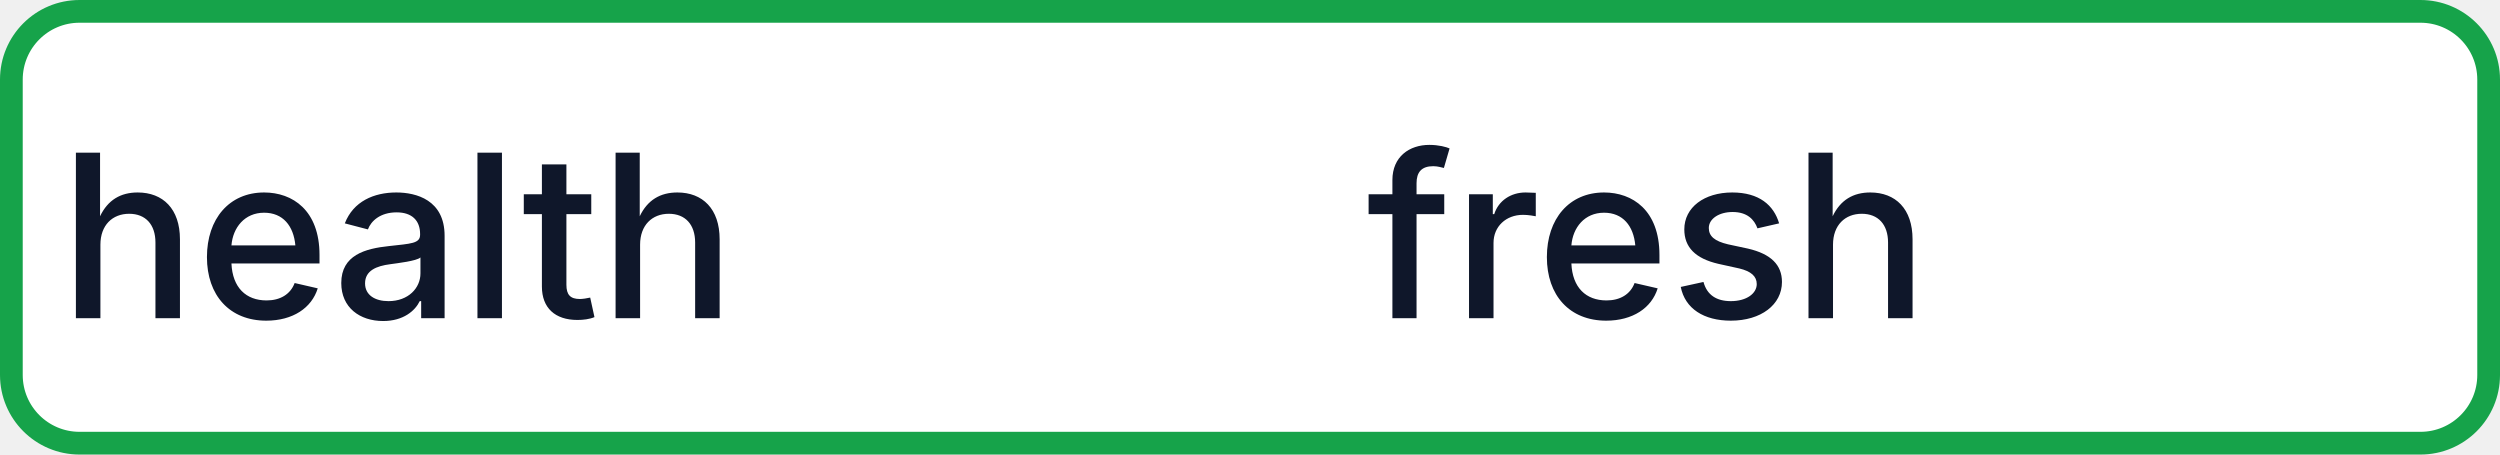
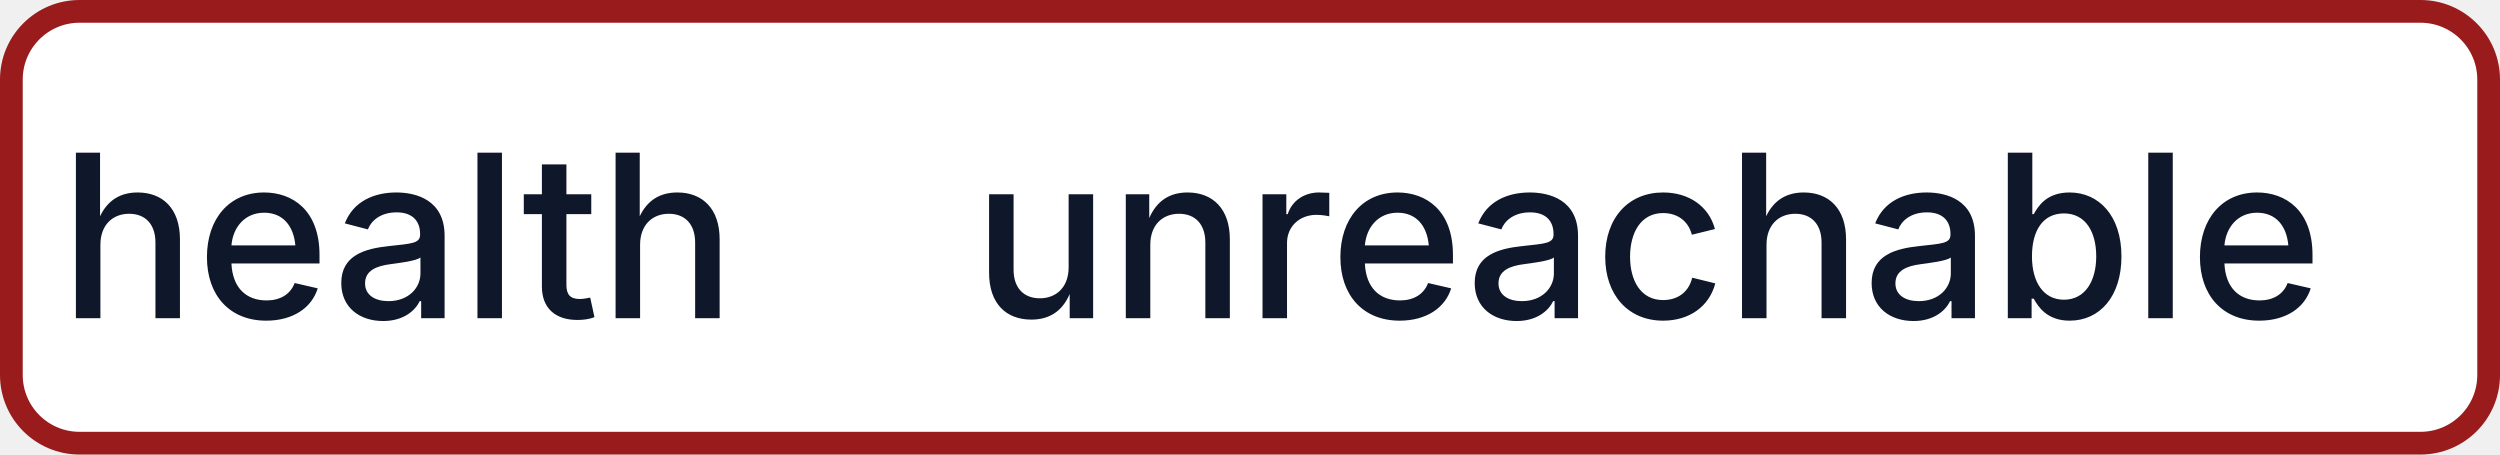
- <svg xmlns="http://www.w3.org/2000/svg" width="110" height="20" role="img" aria-label="health: fresh">
-   <rect x="0.5" y="0.5" width="109" height="19" rx="3" fill="#FFFFFF" stroke="#16A34A" stroke-width="1" />
+ <svg xmlns="http://www.w3.org/2000/svg" width="110" height="20" role="img" aria-label="health: unreachable">
+   <rect x="0.5" y="0.5" width="109" height="19" rx="3" fill="#FFFFFF" stroke="#991B1B" stroke-width="1" />
  <g fill="#0F172A" text-anchor="middle" font-family="-apple-system,BlinkMacSystemFont,Segoe UI,sans-serif" font-size="10" font-weight="500">
    <text x="17.5" y="14">health</text>
-     <text x="72.5" y="14" textLength="68" lengthAdjust="spacingAndGlyphs">fresh</text>
+     <text x="72.5" y="14" textLength="68" lengthAdjust="spacingAndGlyphs">unreachable</text>
  </g>
</svg>
